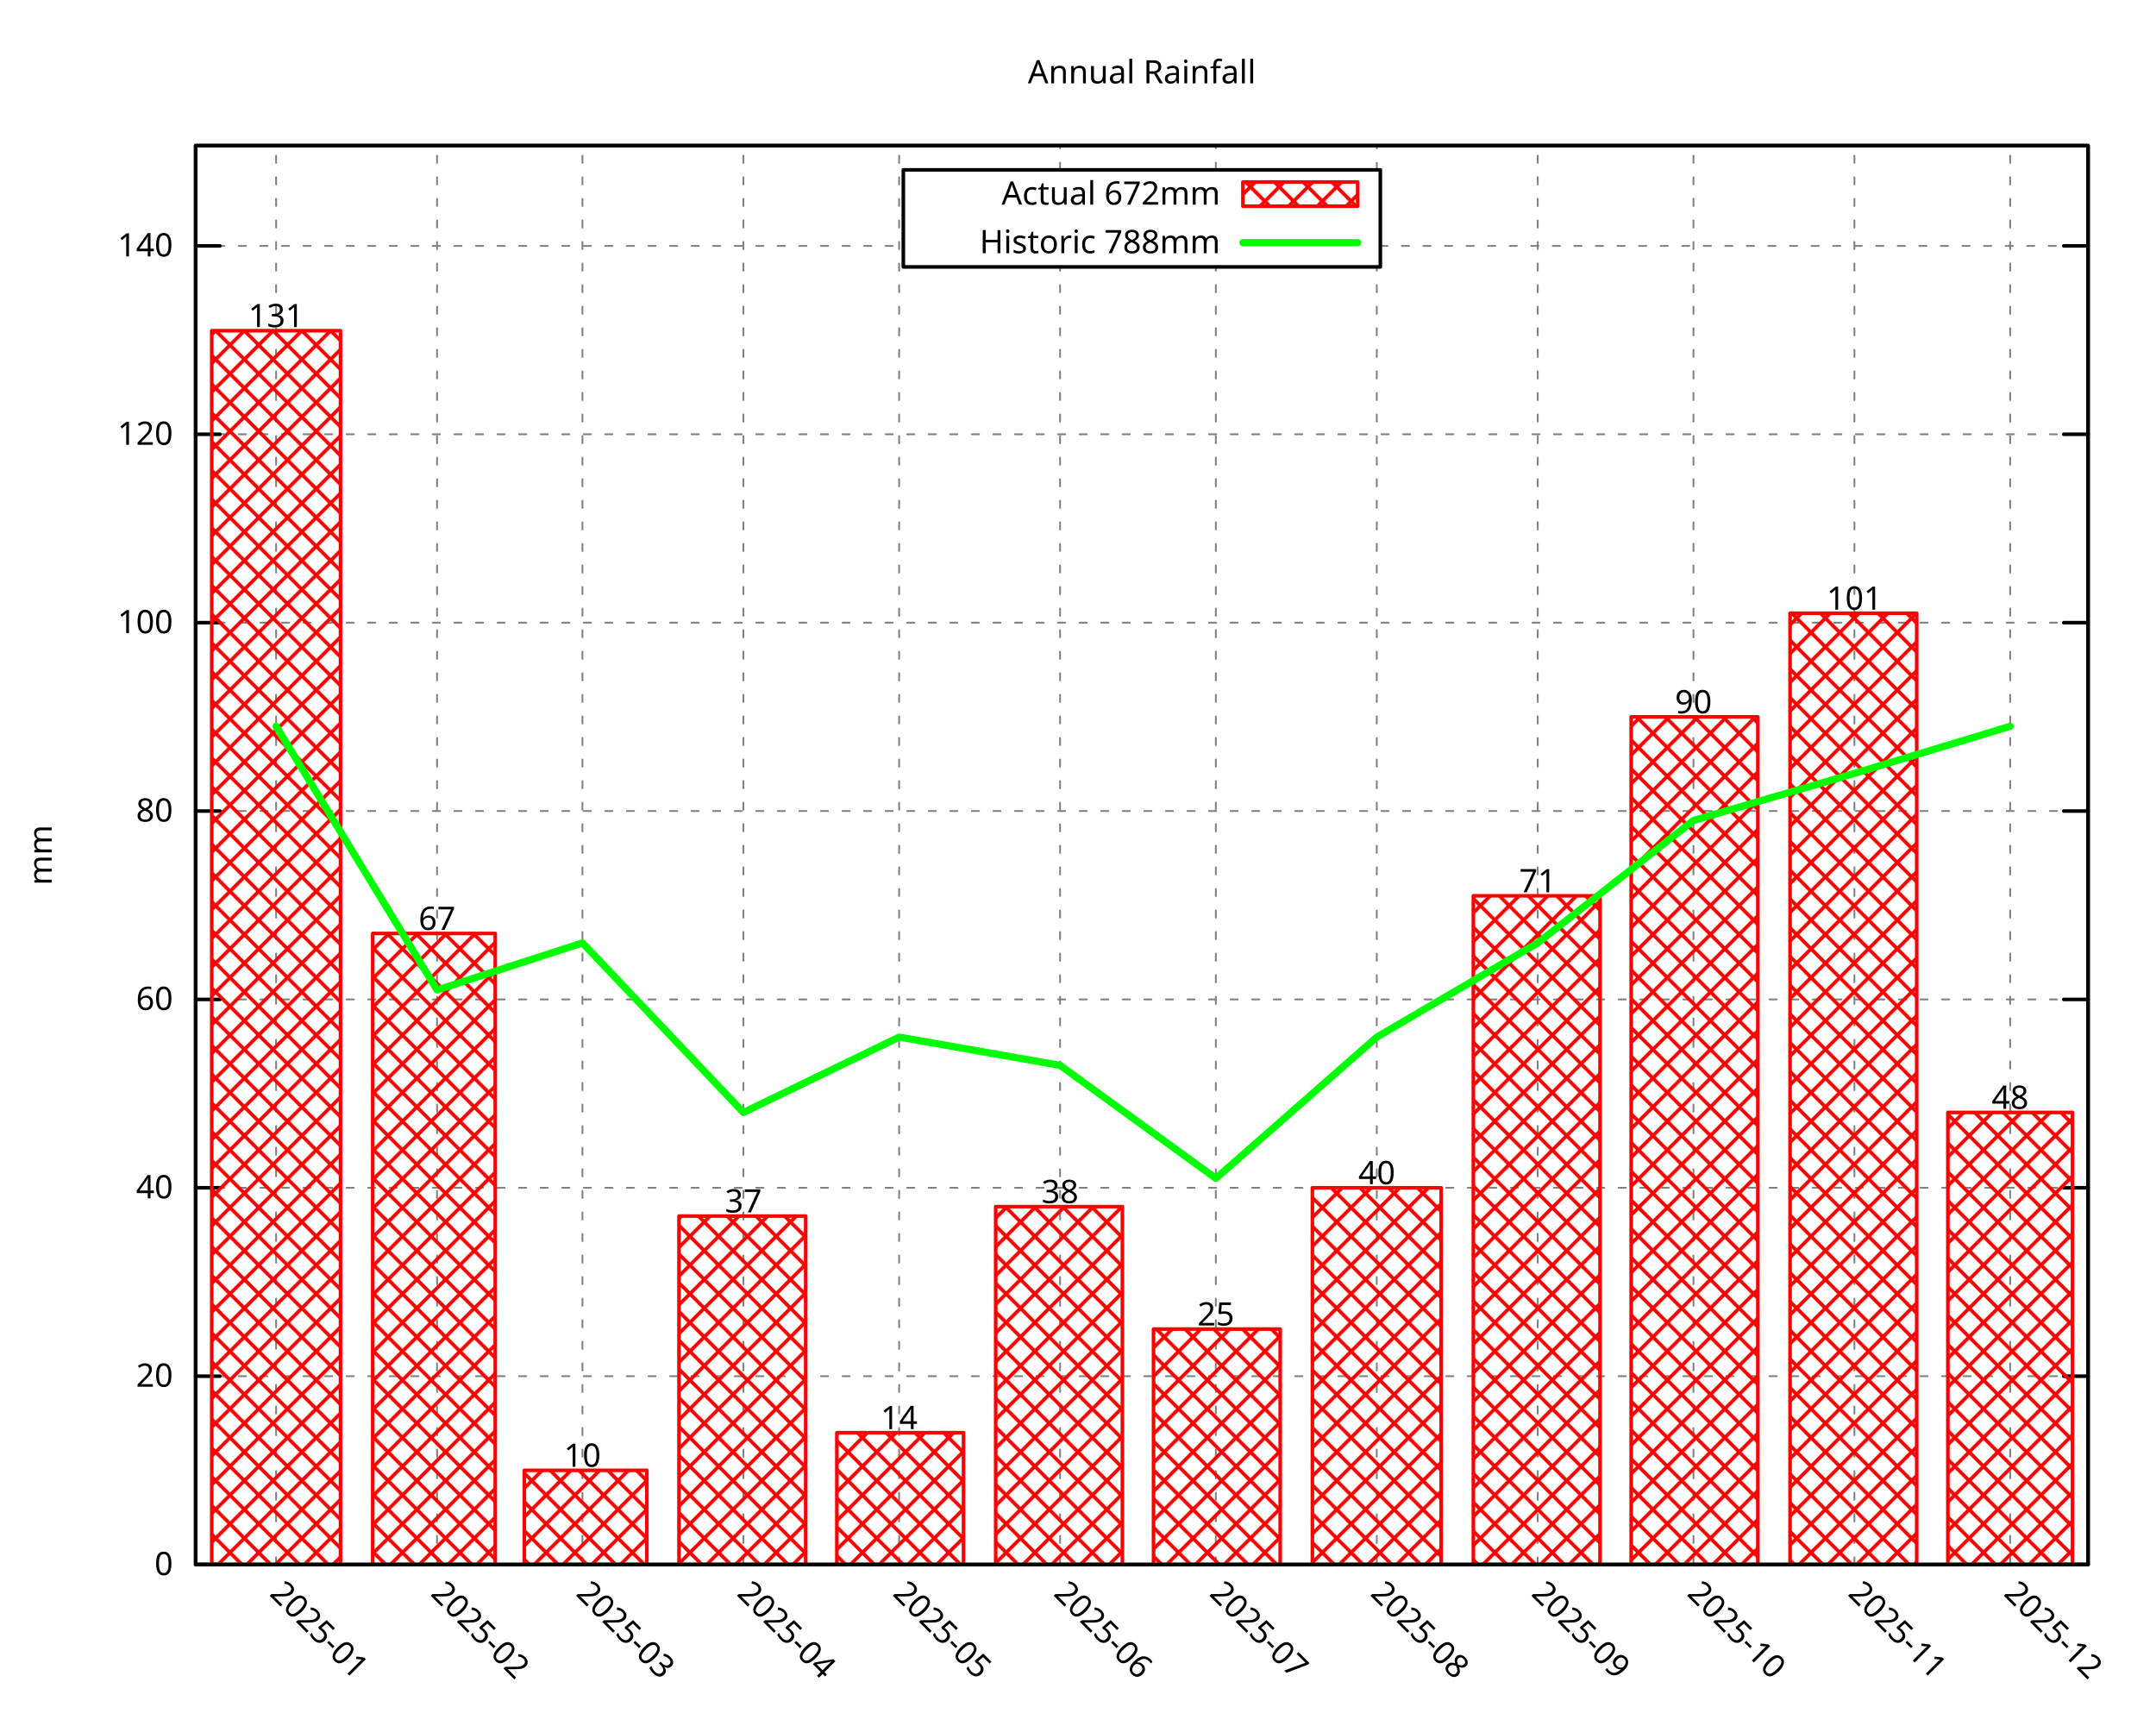
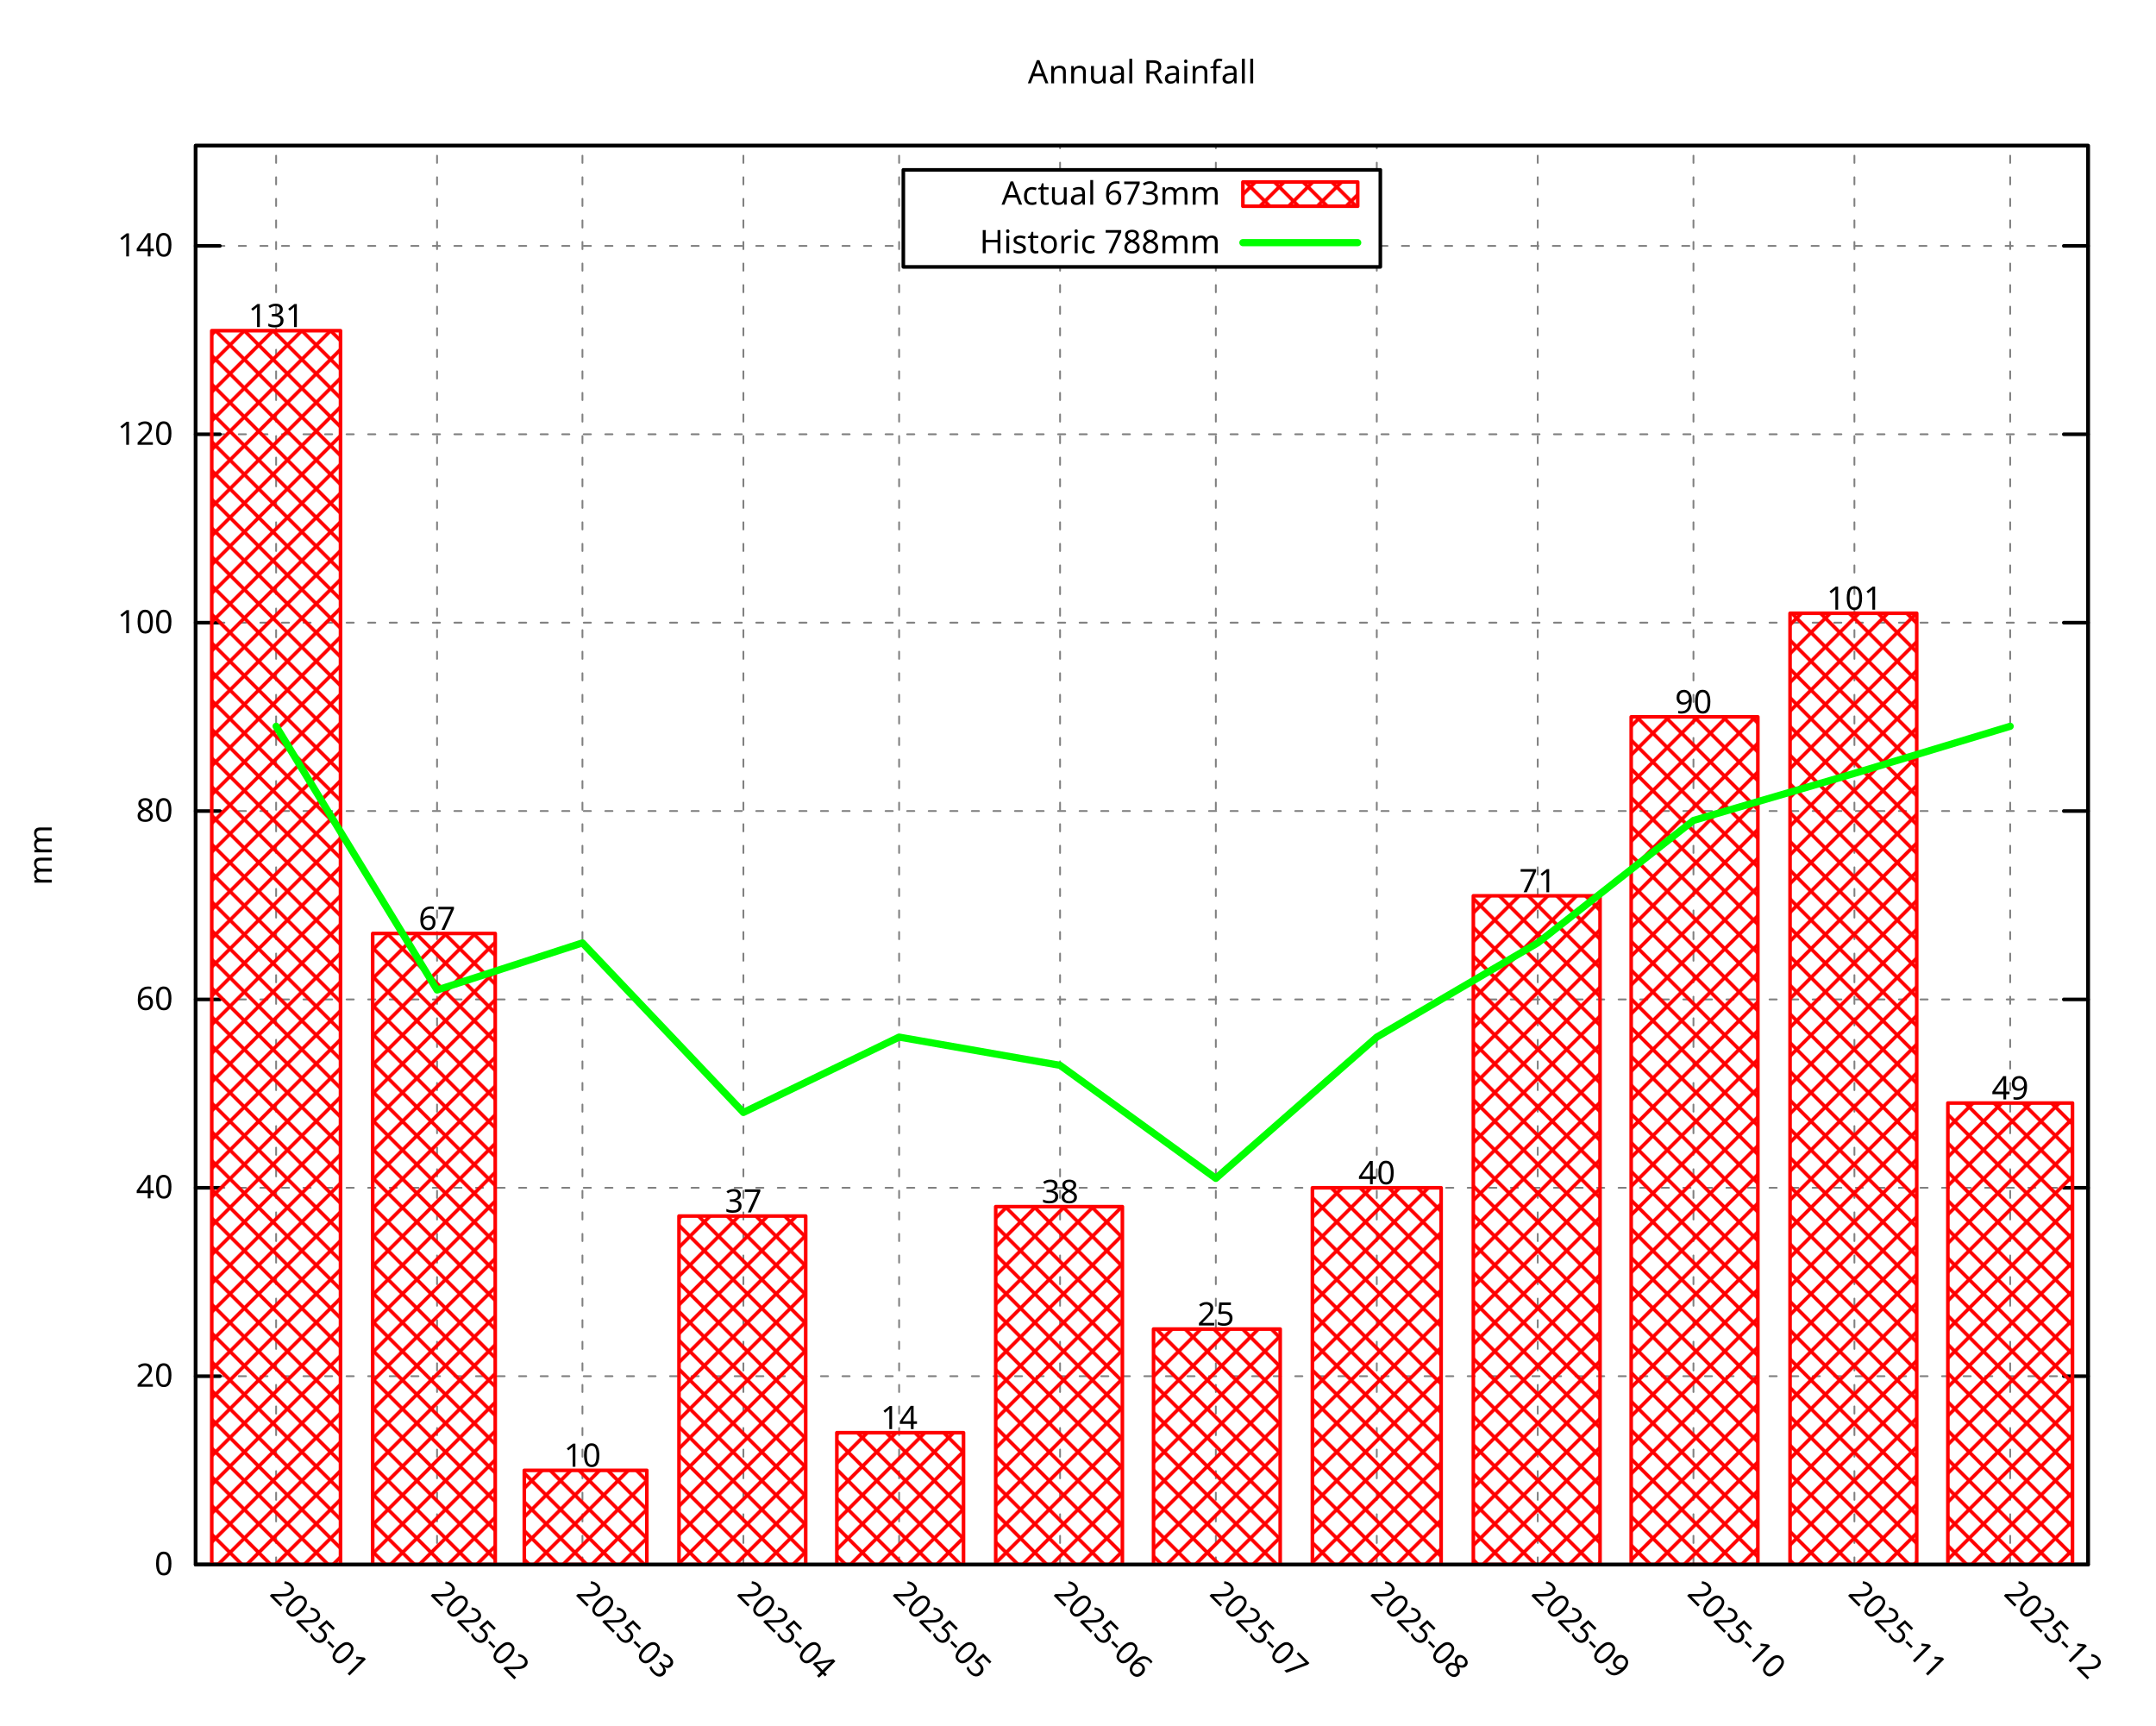
<svg xmlns="http://www.w3.org/2000/svg" xmlns:xlink="http://www.w3.org/1999/xlink" width="600" height="480" viewBox="0 0 600 480">
  <g id="gnuplot_canvas">
    <rect x="0" y="0" width="600" height="480" fill="none" />
    <defs>
      <circle id="gpDot" r="0.5" stroke-width="0.5" stroke="currentColor" />
      <path id="gpPt0" stroke-width="0.296" stroke="currentColor" d="M-1,0 h2 M0,-1 v2" />
      <path id="gpPt1" stroke-width="0.296" stroke="currentColor" d="M-1,-1 L1,1 M1,-1 L-1,1" />
      <path id="gpPt2" stroke-width="0.296" stroke="currentColor" d="M-1,0 L1,0 M0,-1 L0,1 M-1,-1 L1,1 M-1,1 L1,-1" />
      <rect id="gpPt3" stroke-width="0.296" stroke="currentColor" x="-1" y="-1" width="2" height="2" />
      <rect id="gpPt4" stroke-width="0.296" stroke="currentColor" fill="currentColor" x="-1" y="-1" width="2" height="2" />
      <circle id="gpPt5" stroke-width="0.296" stroke="currentColor" cx="0" cy="0" r="1" />
      <use xlink:href="#gpPt5" id="gpPt6" fill="currentColor" stroke="none" />
      <path id="gpPt7" stroke-width="0.296" stroke="currentColor" d="M0,-1.33 L-1.33,0.67 L1.33,0.67 z" />
      <use xlink:href="#gpPt7" id="gpPt8" fill="currentColor" stroke="none" />
      <use xlink:href="#gpPt7" id="gpPt9" stroke="currentColor" transform="rotate(180)" />
      <use xlink:href="#gpPt9" id="gpPt10" fill="currentColor" stroke="none" />
      <use xlink:href="#gpPt3" id="gpPt11" stroke="currentColor" transform="rotate(45)" />
      <use xlink:href="#gpPt11" id="gpPt12" fill="currentColor" stroke="none" />
      <path id="gpPt13" stroke-width="0.296" stroke="currentColor" d="M0,1.330 L1.265,0.411 L0.782,-1.067 L-0.782,-1.076 L-1.265,0.411 z" />
      <use xlink:href="#gpPt13" id="gpPt14" fill="currentColor" stroke="none" />
      <filter id="textbox" filterUnits="objectBoundingBox" x="0" y="0" height="1" width="1">
        <feFlood flood-color="white" flood-opacity="1" result="bgnd" />
        <feComposite in="SourceGraphic" in2="bgnd" operator="atop" />
      </filter>
      <filter id="greybox" filterUnits="objectBoundingBox" x="0" y="0" height="1" width="1">
        <feFlood flood-color="lightgrey" flood-opacity="1" result="grey" />
        <feComposite in="SourceGraphic" in2="grey" operator="atop" />
      </filter>
    </defs>
    <g fill="none" color="white" stroke="currentColor" stroke-width="1.00" stroke-linecap="round" stroke-linejoin="round">
</g>
    <g fill="none" color="black" stroke="currentColor" stroke-width="1.00" stroke-linecap="round" stroke-linejoin="round">
</g>
    <g fill="none" color="black" stroke="black" stroke-width="0.50" stroke-linecap="round" stroke-linejoin="round">
</g>
    <g fill="none" color="gray" stroke="currentColor" stroke-width="0.50" stroke-linecap="round" stroke-linejoin="round">
      <path stroke="gray" stroke-dasharray="2,4" class="gridline" d="M54.45,435.32 L581.09,435.32  " />
    </g>
    <g fill="none" color="gray" stroke="gray" stroke-width="1.00" stroke-linecap="round" stroke-linejoin="round">
</g>
    <g fill="none" color="black" stroke="currentColor" stroke-width="1.00" stroke-linecap="round" stroke-linejoin="round">
      <path stroke="black" d="M54.45,435.32 L61.20,435.32 M581.09,435.32 L574.34,435.32  " />
      <g transform="translate(48.15,438.25)" stroke="none" fill="black" font-family="Droid Sans" font-size="9.00" text-anchor="end">
        <text>
          <tspan font-family="Droid Sans"> 0</tspan>
        </text>
      </g>
    </g>
    <g fill="none" color="black" stroke="currentColor" stroke-width="1.00" stroke-linecap="round" stroke-linejoin="round">
</g>
    <g fill="none" color="black" stroke="black" stroke-width="0.50" stroke-linecap="round" stroke-linejoin="round">
</g>
    <g fill="none" color="gray" stroke="currentColor" stroke-width="0.50" stroke-linecap="round" stroke-linejoin="round">
      <path stroke="gray" stroke-dasharray="2,4" class="gridline" d="M54.45,382.91 L581.09,382.91  " />
    </g>
    <g fill="none" color="gray" stroke="gray" stroke-width="1.00" stroke-linecap="round" stroke-linejoin="round">
</g>
    <g fill="none" color="black" stroke="currentColor" stroke-width="1.00" stroke-linecap="round" stroke-linejoin="round">
      <path stroke="black" d="M54.45,382.91 L61.20,382.91 M581.09,382.91 L574.34,382.91  " />
      <g transform="translate(48.15,385.84)" stroke="none" fill="black" font-family="Droid Sans" font-size="9.00" text-anchor="end">
        <text>
          <tspan font-family="Droid Sans"> 20</tspan>
        </text>
      </g>
    </g>
    <g fill="none" color="black" stroke="currentColor" stroke-width="1.00" stroke-linecap="round" stroke-linejoin="round">
</g>
    <g fill="none" color="black" stroke="black" stroke-width="0.50" stroke-linecap="round" stroke-linejoin="round">
</g>
    <g fill="none" color="gray" stroke="currentColor" stroke-width="0.50" stroke-linecap="round" stroke-linejoin="round">
      <path stroke="gray" stroke-dasharray="2,4" class="gridline" d="M54.45,330.49 L581.09,330.49  " />
    </g>
    <g fill="none" color="gray" stroke="gray" stroke-width="1.00" stroke-linecap="round" stroke-linejoin="round">
</g>
    <g fill="none" color="black" stroke="currentColor" stroke-width="1.00" stroke-linecap="round" stroke-linejoin="round">
      <path stroke="black" d="M54.45,330.49 L61.20,330.49 M581.09,330.49 L574.34,330.49  " />
      <g transform="translate(48.15,333.42)" stroke="none" fill="black" font-family="Droid Sans" font-size="9.00" text-anchor="end">
        <text>
          <tspan font-family="Droid Sans"> 40</tspan>
        </text>
      </g>
    </g>
    <g fill="none" color="black" stroke="currentColor" stroke-width="1.00" stroke-linecap="round" stroke-linejoin="round">
</g>
    <g fill="none" color="black" stroke="black" stroke-width="0.50" stroke-linecap="round" stroke-linejoin="round">
</g>
    <g fill="none" color="gray" stroke="currentColor" stroke-width="0.50" stroke-linecap="round" stroke-linejoin="round">
      <path stroke="gray" stroke-dasharray="2,4" class="gridline" d="M54.45,278.08 L581.09,278.08  " />
    </g>
    <g fill="none" color="gray" stroke="gray" stroke-width="1.00" stroke-linecap="round" stroke-linejoin="round">
</g>
    <g fill="none" color="black" stroke="currentColor" stroke-width="1.00" stroke-linecap="round" stroke-linejoin="round">
      <path stroke="black" d="M54.45,278.08 L61.20,278.08 M581.09,278.08 L574.34,278.08  " />
      <g transform="translate(48.15,281.01)" stroke="none" fill="black" font-family="Droid Sans" font-size="9.00" text-anchor="end">
        <text>
          <tspan font-family="Droid Sans"> 60</tspan>
        </text>
      </g>
    </g>
    <g fill="none" color="black" stroke="currentColor" stroke-width="1.00" stroke-linecap="round" stroke-linejoin="round">
</g>
    <g fill="none" color="black" stroke="black" stroke-width="0.50" stroke-linecap="round" stroke-linejoin="round">
</g>
    <g fill="none" color="gray" stroke="currentColor" stroke-width="0.50" stroke-linecap="round" stroke-linejoin="round">
      <path stroke="gray" stroke-dasharray="2,4" class="gridline" d="M54.45,225.66 L581.09,225.66  " />
    </g>
    <g fill="none" color="gray" stroke="gray" stroke-width="1.00" stroke-linecap="round" stroke-linejoin="round">
</g>
    <g fill="none" color="black" stroke="currentColor" stroke-width="1.00" stroke-linecap="round" stroke-linejoin="round">
      <path stroke="black" d="M54.45,225.66 L61.20,225.66 M581.09,225.66 L574.34,225.66  " />
      <g transform="translate(48.15,228.59)" stroke="none" fill="black" font-family="Droid Sans" font-size="9.00" text-anchor="end">
        <text>
          <tspan font-family="Droid Sans"> 80</tspan>
        </text>
      </g>
    </g>
    <g fill="none" color="black" stroke="currentColor" stroke-width="1.00" stroke-linecap="round" stroke-linejoin="round">
</g>
    <g fill="none" color="black" stroke="black" stroke-width="0.50" stroke-linecap="round" stroke-linejoin="round">
</g>
    <g fill="none" color="gray" stroke="currentColor" stroke-width="0.50" stroke-linecap="round" stroke-linejoin="round">
      <path stroke="gray" stroke-dasharray="2,4" class="gridline" d="M54.45,173.25 L581.09,173.25  " />
    </g>
    <g fill="none" color="gray" stroke="gray" stroke-width="1.00" stroke-linecap="round" stroke-linejoin="round">
</g>
    <g fill="none" color="black" stroke="currentColor" stroke-width="1.00" stroke-linecap="round" stroke-linejoin="round">
      <path stroke="black" d="M54.45,173.25 L61.20,173.25 M581.09,173.25 L574.34,173.25  " />
      <g transform="translate(48.15,176.18)" stroke="none" fill="black" font-family="Droid Sans" font-size="9.00" text-anchor="end">
        <text>
          <tspan font-family="Droid Sans"> 100</tspan>
        </text>
      </g>
    </g>
    <g fill="none" color="black" stroke="currentColor" stroke-width="1.00" stroke-linecap="round" stroke-linejoin="round">
</g>
    <g fill="none" color="black" stroke="black" stroke-width="0.50" stroke-linecap="round" stroke-linejoin="round">
</g>
    <g fill="none" color="gray" stroke="currentColor" stroke-width="0.50" stroke-linecap="round" stroke-linejoin="round">
      <path stroke="gray" stroke-dasharray="2,4" class="gridline" d="M54.45,120.83 L581.09,120.83  " />
    </g>
    <g fill="none" color="gray" stroke="gray" stroke-width="1.00" stroke-linecap="round" stroke-linejoin="round">
</g>
    <g fill="none" color="black" stroke="currentColor" stroke-width="1.00" stroke-linecap="round" stroke-linejoin="round">
      <path stroke="black" d="M54.45,120.83 L61.20,120.83 M581.09,120.83 L574.34,120.83  " />
      <g transform="translate(48.15,123.76)" stroke="none" fill="black" font-family="Droid Sans" font-size="9.00" text-anchor="end">
        <text>
          <tspan font-family="Droid Sans"> 120</tspan>
        </text>
      </g>
    </g>
    <g fill="none" color="black" stroke="currentColor" stroke-width="1.00" stroke-linecap="round" stroke-linejoin="round">
</g>
    <g fill="none" color="black" stroke="black" stroke-width="0.50" stroke-linecap="round" stroke-linejoin="round">
</g>
    <g fill="none" color="gray" stroke="currentColor" stroke-width="0.50" stroke-linecap="round" stroke-linejoin="round">
      <path stroke="gray" stroke-dasharray="2,4" class="gridline" d="M54.45,68.42 L251.39,68.42 M384.14,68.42 L581.09,68.42  " />
    </g>
    <g fill="none" color="gray" stroke="gray" stroke-width="1.00" stroke-linecap="round" stroke-linejoin="round">
</g>
    <g fill="none" color="black" stroke="currentColor" stroke-width="1.00" stroke-linecap="round" stroke-linejoin="round">
      <path stroke="black" d="M54.45,68.42 L61.20,68.42 M581.09,68.42 L574.34,68.42  " />
      <g transform="translate(48.15,71.35)" stroke="none" fill="black" font-family="Droid Sans" font-size="9.00" text-anchor="end">
        <text>
          <tspan font-family="Droid Sans"> 140</tspan>
        </text>
      </g>
    </g>
    <g fill="none" color="black" stroke="currentColor" stroke-width="1.00" stroke-linecap="round" stroke-linejoin="round">
</g>
    <g fill="none" color="black" stroke="black" stroke-width="0.50" stroke-linecap="round" stroke-linejoin="round">
</g>
    <g fill="none" color="gray" stroke="currentColor" stroke-width="0.50" stroke-linecap="round" stroke-linejoin="round">
      <path stroke="gray" stroke-dasharray="2,4" class="gridline" d="M76.84,435.32 L76.84,40.51  " />
    </g>
    <g fill="none" color="gray" stroke="gray" stroke-width="1.00" stroke-linecap="round" stroke-linejoin="round">
</g>
    <g fill="none" color="black" stroke="currentColor" stroke-width="1.00" stroke-linecap="round" stroke-linejoin="round">
      <path stroke="black" d="M76.84,435.32 M76.84,40.51  " />
      <g transform="translate(74.77,443.69) rotate(45.00)" stroke="none" fill="black" font-family="Droid Sans" font-size="9.00" text-anchor="start">
        <text>
          <tspan font-family="Droid Sans">2025-01</tspan>
        </text>
      </g>
    </g>
    <g fill="none" color="black" stroke="currentColor" stroke-width="1.00" stroke-linecap="round" stroke-linejoin="round">
</g>
    <g fill="none" color="black" stroke="black" stroke-width="0.50" stroke-linecap="round" stroke-linejoin="round">
</g>
    <g fill="none" color="gray" stroke="currentColor" stroke-width="0.50" stroke-linecap="round" stroke-linejoin="round">
      <path stroke="gray" stroke-dasharray="2,4" class="gridline" d="M121.63,435.32 L121.63,40.51  " />
    </g>
    <g fill="none" color="gray" stroke="gray" stroke-width="1.00" stroke-linecap="round" stroke-linejoin="round">
</g>
    <g fill="none" color="black" stroke="currentColor" stroke-width="1.00" stroke-linecap="round" stroke-linejoin="round">
      <path stroke="black" d="M121.63,435.32 M121.63,40.51  " />
      <g transform="translate(119.56,443.69) rotate(45.00)" stroke="none" fill="black" font-family="Droid Sans" font-size="9.00" text-anchor="start">
        <text>
          <tspan font-family="Droid Sans">2025-02</tspan>
        </text>
      </g>
    </g>
    <g fill="none" color="black" stroke="currentColor" stroke-width="1.00" stroke-linecap="round" stroke-linejoin="round">
</g>
    <g fill="none" color="black" stroke="black" stroke-width="0.50" stroke-linecap="round" stroke-linejoin="round">
</g>
    <g fill="none" color="gray" stroke="currentColor" stroke-width="0.50" stroke-linecap="round" stroke-linejoin="round">
      <path stroke="gray" stroke-dasharray="2,4" class="gridline" d="M162.09,435.32 L162.09,40.51  " />
    </g>
    <g fill="none" color="gray" stroke="gray" stroke-width="1.00" stroke-linecap="round" stroke-linejoin="round">
</g>
    <g fill="none" color="black" stroke="currentColor" stroke-width="1.00" stroke-linecap="round" stroke-linejoin="round">
      <path stroke="black" d="M162.09,435.32 M162.09,40.51  " />
      <g transform="translate(160.02,443.69) rotate(45.00)" stroke="none" fill="black" font-family="Droid Sans" font-size="9.00" text-anchor="start">
        <text>
          <tspan font-family="Droid Sans">2025-03</tspan>
        </text>
      </g>
    </g>
    <g fill="none" color="black" stroke="currentColor" stroke-width="1.00" stroke-linecap="round" stroke-linejoin="round">
</g>
    <g fill="none" color="black" stroke="black" stroke-width="0.50" stroke-linecap="round" stroke-linejoin="round">
</g>
    <g fill="none" color="gray" stroke="currentColor" stroke-width="0.50" stroke-linecap="round" stroke-linejoin="round">
      <path stroke="gray" stroke-dasharray="2,4" class="gridline" d="M206.88,435.32 L206.88,40.51  " />
    </g>
    <g fill="none" color="gray" stroke="gray" stroke-width="1.00" stroke-linecap="round" stroke-linejoin="round">
</g>
    <g fill="none" color="black" stroke="currentColor" stroke-width="1.00" stroke-linecap="round" stroke-linejoin="round">
      <path stroke="black" d="M206.88,435.32 M206.88,40.51  " />
      <g transform="translate(204.81,443.69) rotate(45.00)" stroke="none" fill="black" font-family="Droid Sans" font-size="9.00" text-anchor="start">
        <text>
          <tspan font-family="Droid Sans">2025-04</tspan>
        </text>
      </g>
    </g>
    <g fill="none" color="black" stroke="currentColor" stroke-width="1.00" stroke-linecap="round" stroke-linejoin="round">
</g>
    <g fill="none" color="black" stroke="black" stroke-width="0.50" stroke-linecap="round" stroke-linejoin="round">
</g>
    <g fill="none" color="gray" stroke="currentColor" stroke-width="0.50" stroke-linecap="round" stroke-linejoin="round">
      <path stroke="gray" stroke-dasharray="2,4" class="gridline" d="M250.22,435.32 L250.22,40.51  " />
    </g>
    <g fill="none" color="gray" stroke="gray" stroke-width="1.00" stroke-linecap="round" stroke-linejoin="round">
</g>
    <g fill="none" color="black" stroke="currentColor" stroke-width="1.00" stroke-linecap="round" stroke-linejoin="round">
      <path stroke="black" d="M250.22,435.32 M250.22,40.51  " />
      <g transform="translate(248.15,443.69) rotate(45.00)" stroke="none" fill="black" font-family="Droid Sans" font-size="9.00" text-anchor="start">
        <text>
          <tspan font-family="Droid Sans">2025-05</tspan>
        </text>
      </g>
    </g>
    <g fill="none" color="black" stroke="currentColor" stroke-width="1.00" stroke-linecap="round" stroke-linejoin="round">
</g>
    <g fill="none" color="black" stroke="black" stroke-width="0.50" stroke-linecap="round" stroke-linejoin="round">
</g>
    <g fill="none" color="gray" stroke="currentColor" stroke-width="0.50" stroke-linecap="round" stroke-linejoin="round">
      <path stroke="gray" stroke-dasharray="2,4" class="gridline" d="M295.01,435.32 L295.01,74.26 M295.01,47.26 L295.01,40.51  " />
    </g>
    <g fill="none" color="gray" stroke="gray" stroke-width="1.00" stroke-linecap="round" stroke-linejoin="round">
</g>
    <g fill="none" color="black" stroke="currentColor" stroke-width="1.00" stroke-linecap="round" stroke-linejoin="round">
      <path stroke="black" d="M295.01,435.32 M295.01,40.51  " />
      <g transform="translate(292.94,443.69) rotate(45.00)" stroke="none" fill="black" font-family="Droid Sans" font-size="9.00" text-anchor="start">
        <text>
          <tspan font-family="Droid Sans">2025-06</tspan>
        </text>
      </g>
    </g>
    <g fill="none" color="black" stroke="currentColor" stroke-width="1.00" stroke-linecap="round" stroke-linejoin="round">
</g>
    <g fill="none" color="black" stroke="black" stroke-width="0.50" stroke-linecap="round" stroke-linejoin="round">
</g>
    <g fill="none" color="gray" stroke="currentColor" stroke-width="0.50" stroke-linecap="round" stroke-linejoin="round">
      <path stroke="gray" stroke-dasharray="2,4" class="gridline" d="M338.36,435.32 L338.36,74.26 M338.36,47.26 L338.36,40.51  " />
    </g>
    <g fill="none" color="gray" stroke="gray" stroke-width="1.00" stroke-linecap="round" stroke-linejoin="round">
</g>
    <g fill="none" color="black" stroke="currentColor" stroke-width="1.00" stroke-linecap="round" stroke-linejoin="round">
      <path stroke="black" d="M338.36,435.32 M338.36,40.51  " />
      <g transform="translate(336.29,443.69) rotate(45.00)" stroke="none" fill="black" font-family="Droid Sans" font-size="9.00" text-anchor="start">
        <text>
          <tspan font-family="Droid Sans">2025-07</tspan>
        </text>
      </g>
    </g>
    <g fill="none" color="black" stroke="currentColor" stroke-width="1.00" stroke-linecap="round" stroke-linejoin="round">
</g>
    <g fill="none" color="black" stroke="black" stroke-width="0.50" stroke-linecap="round" stroke-linejoin="round">
</g>
    <g fill="none" color="gray" stroke="currentColor" stroke-width="0.50" stroke-linecap="round" stroke-linejoin="round">
      <path stroke="gray" stroke-dasharray="2,4" class="gridline" d="M383.15,435.32 L383.15,74.26 M383.15,47.26 L383.15,40.51  " />
    </g>
    <g fill="none" color="gray" stroke="gray" stroke-width="1.00" stroke-linecap="round" stroke-linejoin="round">
</g>
    <g fill="none" color="black" stroke="currentColor" stroke-width="1.00" stroke-linecap="round" stroke-linejoin="round">
      <path stroke="black" d="M383.15,435.32 M383.15,40.51  " />
      <g transform="translate(381.08,443.69) rotate(45.00)" stroke="none" fill="black" font-family="Droid Sans" font-size="9.00" text-anchor="start">
        <text>
          <tspan font-family="Droid Sans">2025-08</tspan>
        </text>
      </g>
    </g>
    <g fill="none" color="black" stroke="currentColor" stroke-width="1.00" stroke-linecap="round" stroke-linejoin="round">
</g>
    <g fill="none" color="black" stroke="black" stroke-width="0.50" stroke-linecap="round" stroke-linejoin="round">
</g>
    <g fill="none" color="gray" stroke="currentColor" stroke-width="0.50" stroke-linecap="round" stroke-linejoin="round">
      <path stroke="gray" stroke-dasharray="2,4" class="gridline" d="M427.94,435.32 L427.94,40.51  " />
    </g>
    <g fill="none" color="gray" stroke="gray" stroke-width="1.00" stroke-linecap="round" stroke-linejoin="round">
</g>
    <g fill="none" color="black" stroke="currentColor" stroke-width="1.00" stroke-linecap="round" stroke-linejoin="round">
      <path stroke="black" d="M427.94,435.32 M427.94,40.51  " />
      <g transform="translate(425.87,443.69) rotate(45.00)" stroke="none" fill="black" font-family="Droid Sans" font-size="9.00" text-anchor="start">
        <text>
          <tspan font-family="Droid Sans">2025-09</tspan>
        </text>
      </g>
    </g>
    <g fill="none" color="black" stroke="currentColor" stroke-width="1.00" stroke-linecap="round" stroke-linejoin="round">
</g>
    <g fill="none" color="black" stroke="black" stroke-width="0.50" stroke-linecap="round" stroke-linejoin="round">
</g>
    <g fill="none" color="gray" stroke="currentColor" stroke-width="0.50" stroke-linecap="round" stroke-linejoin="round">
      <path stroke="gray" stroke-dasharray="2,4" class="gridline" d="M471.28,435.32 L471.28,40.51  " />
    </g>
    <g fill="none" color="gray" stroke="gray" stroke-width="1.00" stroke-linecap="round" stroke-linejoin="round">
</g>
    <g fill="none" color="black" stroke="currentColor" stroke-width="1.00" stroke-linecap="round" stroke-linejoin="round">
      <path stroke="black" d="M471.28,435.32 M471.28,40.51  " />
      <g transform="translate(469.21,443.69) rotate(45.00)" stroke="none" fill="black" font-family="Droid Sans" font-size="9.00" text-anchor="start">
        <text>
          <tspan font-family="Droid Sans">2025-10</tspan>
        </text>
      </g>
    </g>
    <g fill="none" color="black" stroke="currentColor" stroke-width="1.00" stroke-linecap="round" stroke-linejoin="round">
</g>
    <g fill="none" color="black" stroke="black" stroke-width="0.50" stroke-linecap="round" stroke-linejoin="round">
</g>
    <g fill="none" color="gray" stroke="currentColor" stroke-width="0.50" stroke-linecap="round" stroke-linejoin="round">
      <path stroke="gray" stroke-dasharray="2,4" class="gridline" d="M516.07,435.32 L516.07,40.51  " />
    </g>
    <g fill="none" color="gray" stroke="gray" stroke-width="1.00" stroke-linecap="round" stroke-linejoin="round">
</g>
    <g fill="none" color="black" stroke="currentColor" stroke-width="1.00" stroke-linecap="round" stroke-linejoin="round">
      <path stroke="black" d="M516.07,435.32 M516.07,40.51  " />
      <g transform="translate(514.00,443.69) rotate(45.00)" stroke="none" fill="black" font-family="Droid Sans" font-size="9.00" text-anchor="start">
        <text>
          <tspan font-family="Droid Sans">2025-11</tspan>
        </text>
      </g>
    </g>
    <g fill="none" color="black" stroke="currentColor" stroke-width="1.00" stroke-linecap="round" stroke-linejoin="round">
</g>
    <g fill="none" color="black" stroke="black" stroke-width="0.50" stroke-linecap="round" stroke-linejoin="round">
</g>
    <g fill="none" color="gray" stroke="currentColor" stroke-width="0.50" stroke-linecap="round" stroke-linejoin="round">
      <path stroke="gray" stroke-dasharray="2,4" class="gridline" d="M559.42,435.32 L559.42,40.51  " />
    </g>
    <g fill="none" color="gray" stroke="gray" stroke-width="1.00" stroke-linecap="round" stroke-linejoin="round">
</g>
    <g fill="none" color="black" stroke="currentColor" stroke-width="1.00" stroke-linecap="round" stroke-linejoin="round">
      <path stroke="black" d="M559.42,435.32 M559.42,40.51  " />
      <g transform="translate(557.35,443.69) rotate(45.00)" stroke="none" fill="black" font-family="Droid Sans" font-size="9.00" text-anchor="start">
        <text>
          <tspan font-family="Droid Sans">2025-12</tspan>
        </text>
      </g>
    </g>
    <g fill="none" color="black" stroke="currentColor" stroke-width="1.00" stroke-linecap="round" stroke-linejoin="round">
</g>
    <g fill="none" color="black" stroke="currentColor" stroke-width="1.00" stroke-linecap="round" stroke-linejoin="round">
      <path stroke="black" d="M54.45,40.51 L54.45,435.32 L581.09,435.32 L581.09,40.51 L54.45,40.51 Z  " />
    </g>
    <g fill="none" color="black" stroke="currentColor" stroke-width="1.00" stroke-linecap="round" stroke-linejoin="round">
</g>
    <g fill="none" color="black" stroke="currentColor" stroke-width="1.00" stroke-linecap="round" stroke-linejoin="round">
      <path stroke="black" d="M251.39,74.26 L251.39,47.26 L384.14,47.26 L384.14,74.26 L251.39,74.26 Z  " />
    </g>
    <g id="gnuplot_plot_1">
      <g fill="none" color="black" stroke="currentColor" stroke-width="1.00" stroke-linecap="round" stroke-linejoin="round">
        <g transform="translate(339.59,56.94)" stroke="none" fill="black" font-family="Droid Sans" font-size="9.00" text-anchor="end">
          <text>
-             <tspan font-family="Droid Sans">Actual 672mm</tspan>
+             <tspan font-family="Droid Sans">Actual 673mm</tspan>
          </text>
        </g>
      </g>
      <g fill="none" color="black" stroke="currentColor" stroke-width="1.00" stroke-linecap="round" stroke-linejoin="round">
        <defs>
          <pattern id="gpPat1" patternUnits="userSpaceOnUse" x="0" y="0" width="8" height="8">
            <path style="fill:none; stroke:rgb(255,0,0)" d="M0,0 L8,8 M0,8 L8,0" />
          </pattern>
        </defs>
        <g stroke="none" shape-rendering="crispEdges">
          <polygon fill="url(#gpPat1)" points="345.89,57.38 377.84,57.38 377.84,50.63 345.89,50.63 " />
        </g>
        <path stroke="rgb(255,   0,   0)" d="M345.89,57.38 L377.84,57.38 L377.84,50.64 L345.89,50.64 L345.89,57.38 Z  " />
      </g>
      <g fill="none" color="black" stroke="currentColor" stroke-width="1.00" stroke-linecap="round" stroke-linejoin="round">
        <defs>
          <pattern id="gpPat2" patternUnits="userSpaceOnUse" x="0" y="0" width="8" height="8">
            <path style="fill:none; stroke:rgb(255,0,0)" d="M0,0 L8,8 M0,8 L8,0" />
          </pattern>
        </defs>
        <g stroke="none" shape-rendering="crispEdges">
          <polygon fill="url(#gpPat2)" points="58.93,435.32 94.77,435.32 94.77,92.00 58.93,92.00 " />
        </g>
        <path stroke="rgb(255,   0,   0)" d="M58.93,435.32 L58.93,92.01 L94.76,92.01 L94.76,435.32 L58.93,435.32 Z  " />
        <g stroke="none" shape-rendering="crispEdges">
          <polygon fill="url(#gpPat2)" points="103.72,435.32 137.83,435.32 137.83,259.72 103.72,259.72 " />
        </g>
        <path stroke="rgb(255,   0,   0)" d="M103.72,435.32 L103.72,259.73 L137.82,259.73 L137.82,435.32 L103.72,435.32 Z  " />
        <g stroke="none" shape-rendering="crispEdges">
          <polygon fill="url(#gpPat2)" points="145.91,435.32 180.02,435.32 180.02,409.10 145.91,409.10 " />
        </g>
        <path stroke="rgb(255,   0,   0)" d="M145.91,435.32 L145.91,409.11 L180.01,409.11 L180.01,435.32 L145.91,435.32 Z  " />
        <g stroke="none" shape-rendering="crispEdges">
          <polygon fill="url(#gpPat2)" points="188.96,435.32 224.23,435.32 224.23,338.34 188.96,338.34 " />
        </g>
        <path stroke="rgb(255,   0,   0)" d="M188.96,435.32 L188.96,338.35 L224.22,338.35 L224.22,435.32 L188.96,435.32 Z  " />
        <g stroke="none" shape-rendering="crispEdges">
          <polygon fill="url(#gpPat2)" points="232.89,435.32 268.15,435.32 268.15,398.62 232.89,398.62 " />
        </g>
        <path stroke="rgb(255,   0,   0)" d="M232.89,435.32 L232.89,398.63 L268.14,398.63 L268.14,435.32 L232.89,435.32 Z  " />
        <g stroke="none" shape-rendering="crispEdges">
          <polygon fill="url(#gpPat2)" points="277.10,435.32 312.36,435.32 312.36,335.72 277.10,335.72 " />
        </g>
        <path stroke="rgb(255,   0,   0)" d="M277.10,435.32 L277.10,335.73 L312.35,335.73 L312.35,435.32 L277.10,435.32 Z  " />
        <g stroke="none" shape-rendering="crispEdges">
          <polygon fill="url(#gpPat2)" points="321.02,435.32 356.28,435.32 356.28,369.79 321.02,369.79 " />
        </g>
        <path stroke="rgb(255,   0,   0)" d="M321.02,435.32 L321.02,369.80 L356.27,369.80 L356.27,435.32 L321.02,435.32 Z  " />
        <g stroke="none" shape-rendering="crispEdges">
          <polygon fill="url(#gpPat2)" points="365.23,435.32 401.07,435.32 401.07,330.48 365.23,330.48 " />
        </g>
        <path stroke="rgb(255,   0,   0)" d="M365.23,435.32 L365.23,330.49 L401.06,330.49 L401.06,435.32 L365.23,435.32 Z  " />
        <g stroke="none" shape-rendering="crispEdges">
          <polygon fill="url(#gpPat2)" points="410.02,435.32 445.29,435.32 445.29,249.24 410.02,249.24 " />
        </g>
        <path stroke="rgb(255,   0,   0)" d="M410.02,435.32 L410.02,249.25 L445.28,249.25 L445.28,435.32 L410.02,435.32 Z  " />
        <g stroke="none" shape-rendering="crispEdges">
          <polygon fill="url(#gpPat2)" points="453.95,435.32 489.21,435.32 489.21,199.45 453.95,199.45 " />
        </g>
        <path stroke="rgb(255,   0,   0)" d="M453.95,435.32 L453.95,199.46 L489.20,199.46 L489.20,435.32 L453.95,435.32 Z  " />
        <g stroke="none" shape-rendering="crispEdges">
          <polygon fill="url(#gpPat2)" points="498.16,435.32 533.42,435.32 533.42,170.62 498.16,170.62 " />
        </g>
        <path stroke="rgb(255,   0,   0)" d="M498.16,435.32 L498.16,170.63 L533.41,170.63 L533.41,435.32 L498.16,435.32 Z  " />
        <g stroke="none" shape-rendering="crispEdges">
-           <polygon fill="url(#gpPat2)" points="542.08,435.32 576.77,435.32 576.77,309.52 542.08,309.52 " />
-         </g>
-         <path stroke="rgb(255,   0,   0)" d="M542.08,435.32 L542.08,309.53 L576.76,309.53 L576.76,435.32 L542.08,435.32 Z  " />
+           <polygon fill="url(#gpPat2)" points="542.08,435.32 576.77,435.32 576.77,306.90 542.08,306.90 " />
+         </g>
+         <path stroke="rgb(255,   0,   0)" d="M542.08,435.32 L542.08,306.91 L576.76,306.91 L576.76,435.32 L542.08,435.32 Z  " />
      </g>
    </g>
    <g id="gnuplot_plot_2" fill="none">
      <g fill="none" color="black" stroke="currentColor" stroke-width="1.00" stroke-linecap="round" stroke-linejoin="round">
        <g transform="translate(76.84,91.01)" stroke="none" fill="black" font-family="Droid Sans" font-size="9.00" text-anchor="middle">
          <text>
            <tspan font-family="Droid Sans">131</tspan>
          </text>
        </g>
        <g transform="translate(121.63,258.73)" stroke="none" fill="black" font-family="Droid Sans" font-size="9.00" text-anchor="middle">
          <text>
            <tspan font-family="Droid Sans">67</tspan>
          </text>
        </g>
        <g transform="translate(162.09,408.11)" stroke="none" fill="black" font-family="Droid Sans" font-size="9.00" text-anchor="middle">
          <text>
            <tspan font-family="Droid Sans">10</tspan>
          </text>
        </g>
        <g transform="translate(206.88,337.35)" stroke="none" fill="black" font-family="Droid Sans" font-size="9.00" text-anchor="middle">
          <text>
            <tspan font-family="Droid Sans">37</tspan>
          </text>
        </g>
        <g transform="translate(250.22,397.63)" stroke="none" fill="black" font-family="Droid Sans" font-size="9.00" text-anchor="middle">
          <text>
            <tspan font-family="Droid Sans">14</tspan>
          </text>
        </g>
        <g transform="translate(295.01,334.73)" stroke="none" fill="black" font-family="Droid Sans" font-size="9.00" text-anchor="middle">
          <text>
            <tspan font-family="Droid Sans">38</tspan>
          </text>
        </g>
        <g transform="translate(338.36,368.80)" stroke="none" fill="black" font-family="Droid Sans" font-size="9.00" text-anchor="middle">
          <text>
            <tspan font-family="Droid Sans">25</tspan>
          </text>
        </g>
        <g transform="translate(383.15,329.49)" stroke="none" fill="black" font-family="Droid Sans" font-size="9.00" text-anchor="middle">
          <text>
            <tspan font-family="Droid Sans">40</tspan>
          </text>
        </g>
        <g transform="translate(427.94,248.25)" stroke="none" fill="black" font-family="Droid Sans" font-size="9.00" text-anchor="middle">
          <text>
            <tspan font-family="Droid Sans">71</tspan>
          </text>
        </g>
        <g transform="translate(471.28,198.46)" stroke="none" fill="black" font-family="Droid Sans" font-size="9.00" text-anchor="middle">
          <text>
            <tspan font-family="Droid Sans">90</tspan>
          </text>
        </g>
        <g transform="translate(516.07,169.63)" stroke="none" fill="black" font-family="Droid Sans" font-size="9.00" text-anchor="middle">
          <text>
            <tspan font-family="Droid Sans">101</tspan>
          </text>
        </g>
-         <g transform="translate(559.42,308.52)" stroke="none" fill="black" font-family="Droid Sans" font-size="9.00" text-anchor="middle">
-           <text>
-             <tspan font-family="Droid Sans">48</tspan>
+         <g transform="translate(559.42,305.90)" stroke="none" fill="black" font-family="Droid Sans" font-size="9.00" text-anchor="middle">
+           <text>
+             <tspan font-family="Droid Sans">49</tspan>
          </text>
        </g>
      </g>
    </g>
    <g id="gnuplot_plot_3">
      <g fill="none" color="white" stroke="black" stroke-width="2.00" stroke-linecap="round" stroke-linejoin="round">
</g>
      <g fill="none" color="black" stroke="currentColor" stroke-width="2.00" stroke-linecap="round" stroke-linejoin="round">
        <g transform="translate(339.59,70.44)" stroke="none" fill="black" font-family="Droid Sans" font-size="9.00" text-anchor="end">
          <text>
            <tspan font-family="Droid Sans">Historic 788mm</tspan>
          </text>
        </g>
      </g>
      <g fill="none" color="black" stroke="currentColor" stroke-width="2.00" stroke-linecap="round" stroke-linejoin="round">
        <path stroke="rgb(  0, 255,   0)" d="M345.89,67.51 L377.84,67.51 M76.84,202.08 L121.63,275.46 L162.09,262.35 L206.88,309.53 L250.22,288.56 L295.01,296.42   L338.36,327.87 L383.15,288.56 L427.94,262.35 L471.28,228.28 L516.07,215.18 L559.42,202.08  " />
      </g>
    </g>
    <g fill="none" color="black" stroke="currentColor" stroke-width="2.00" stroke-linecap="round" stroke-linejoin="round">
</g>
    <g fill="none" color="black" stroke="black" stroke-width="1.00" stroke-linecap="round" stroke-linejoin="round">
</g>
    <g fill="none" color="black" stroke="currentColor" stroke-width="1.00" stroke-linecap="round" stroke-linejoin="round">
      <path stroke="black" d="M54.45,40.51 L54.45,435.32 L581.09,435.32 L581.09,40.51 L54.45,40.51 Z  " />
      <g transform="translate(14.39,237.92) rotate(270.00)" stroke="none" fill="black" font-family="Droid Sans" font-size="9.00" text-anchor="middle">
        <text>
          <tspan font-family="Droid Sans">mm</tspan>
        </text>
      </g>
    </g>
    <g fill="none" color="black" stroke="currentColor" stroke-width="1.00" stroke-linecap="round" stroke-linejoin="round">
</g>
    <g fill="none" color="black" stroke="currentColor" stroke-width="1.00" stroke-linecap="round" stroke-linejoin="round">
      <g transform="translate(317.77,23.19)" stroke="none" fill="black" font-family="Droid Sans" font-size="9.00" text-anchor="middle">
        <text>
          <tspan font-family="Droid Sans">Annual Rainfall</tspan>
        </text>
      </g>
    </g>
    <g fill="none" color="black" stroke="currentColor" stroke-width="1.00" stroke-linecap="round" stroke-linejoin="round">
</g>
  </g>
</svg>
